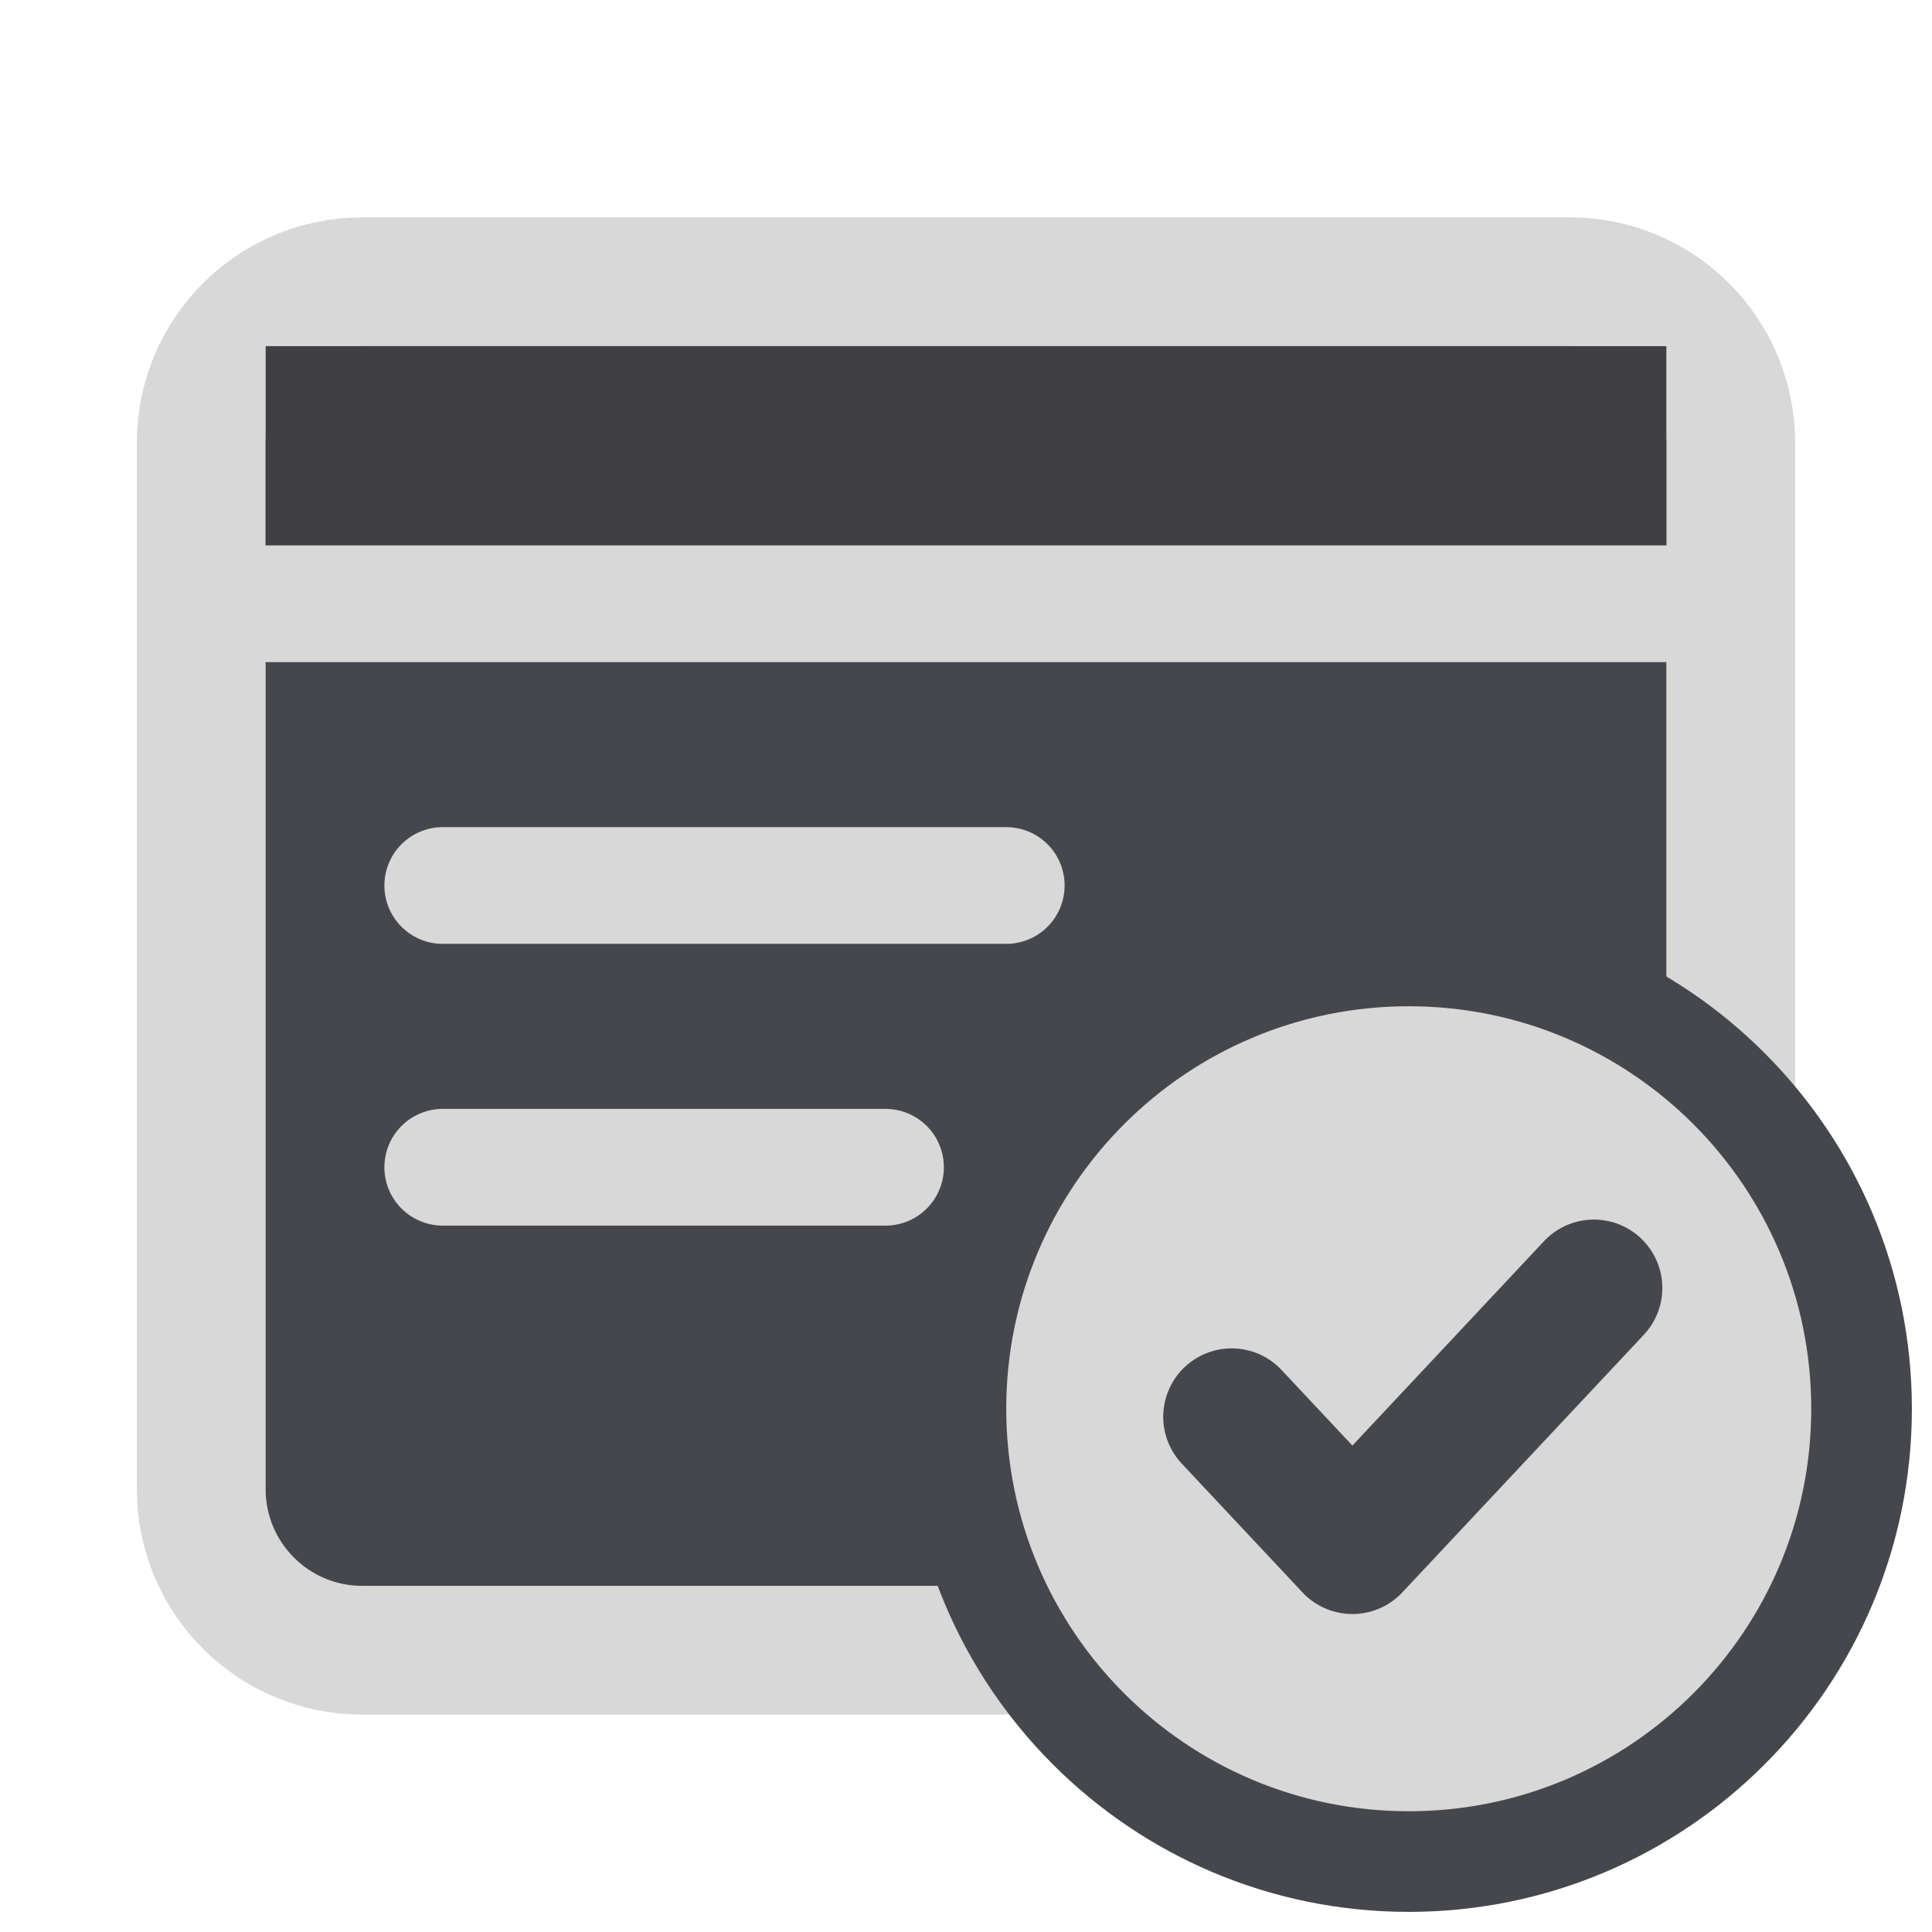
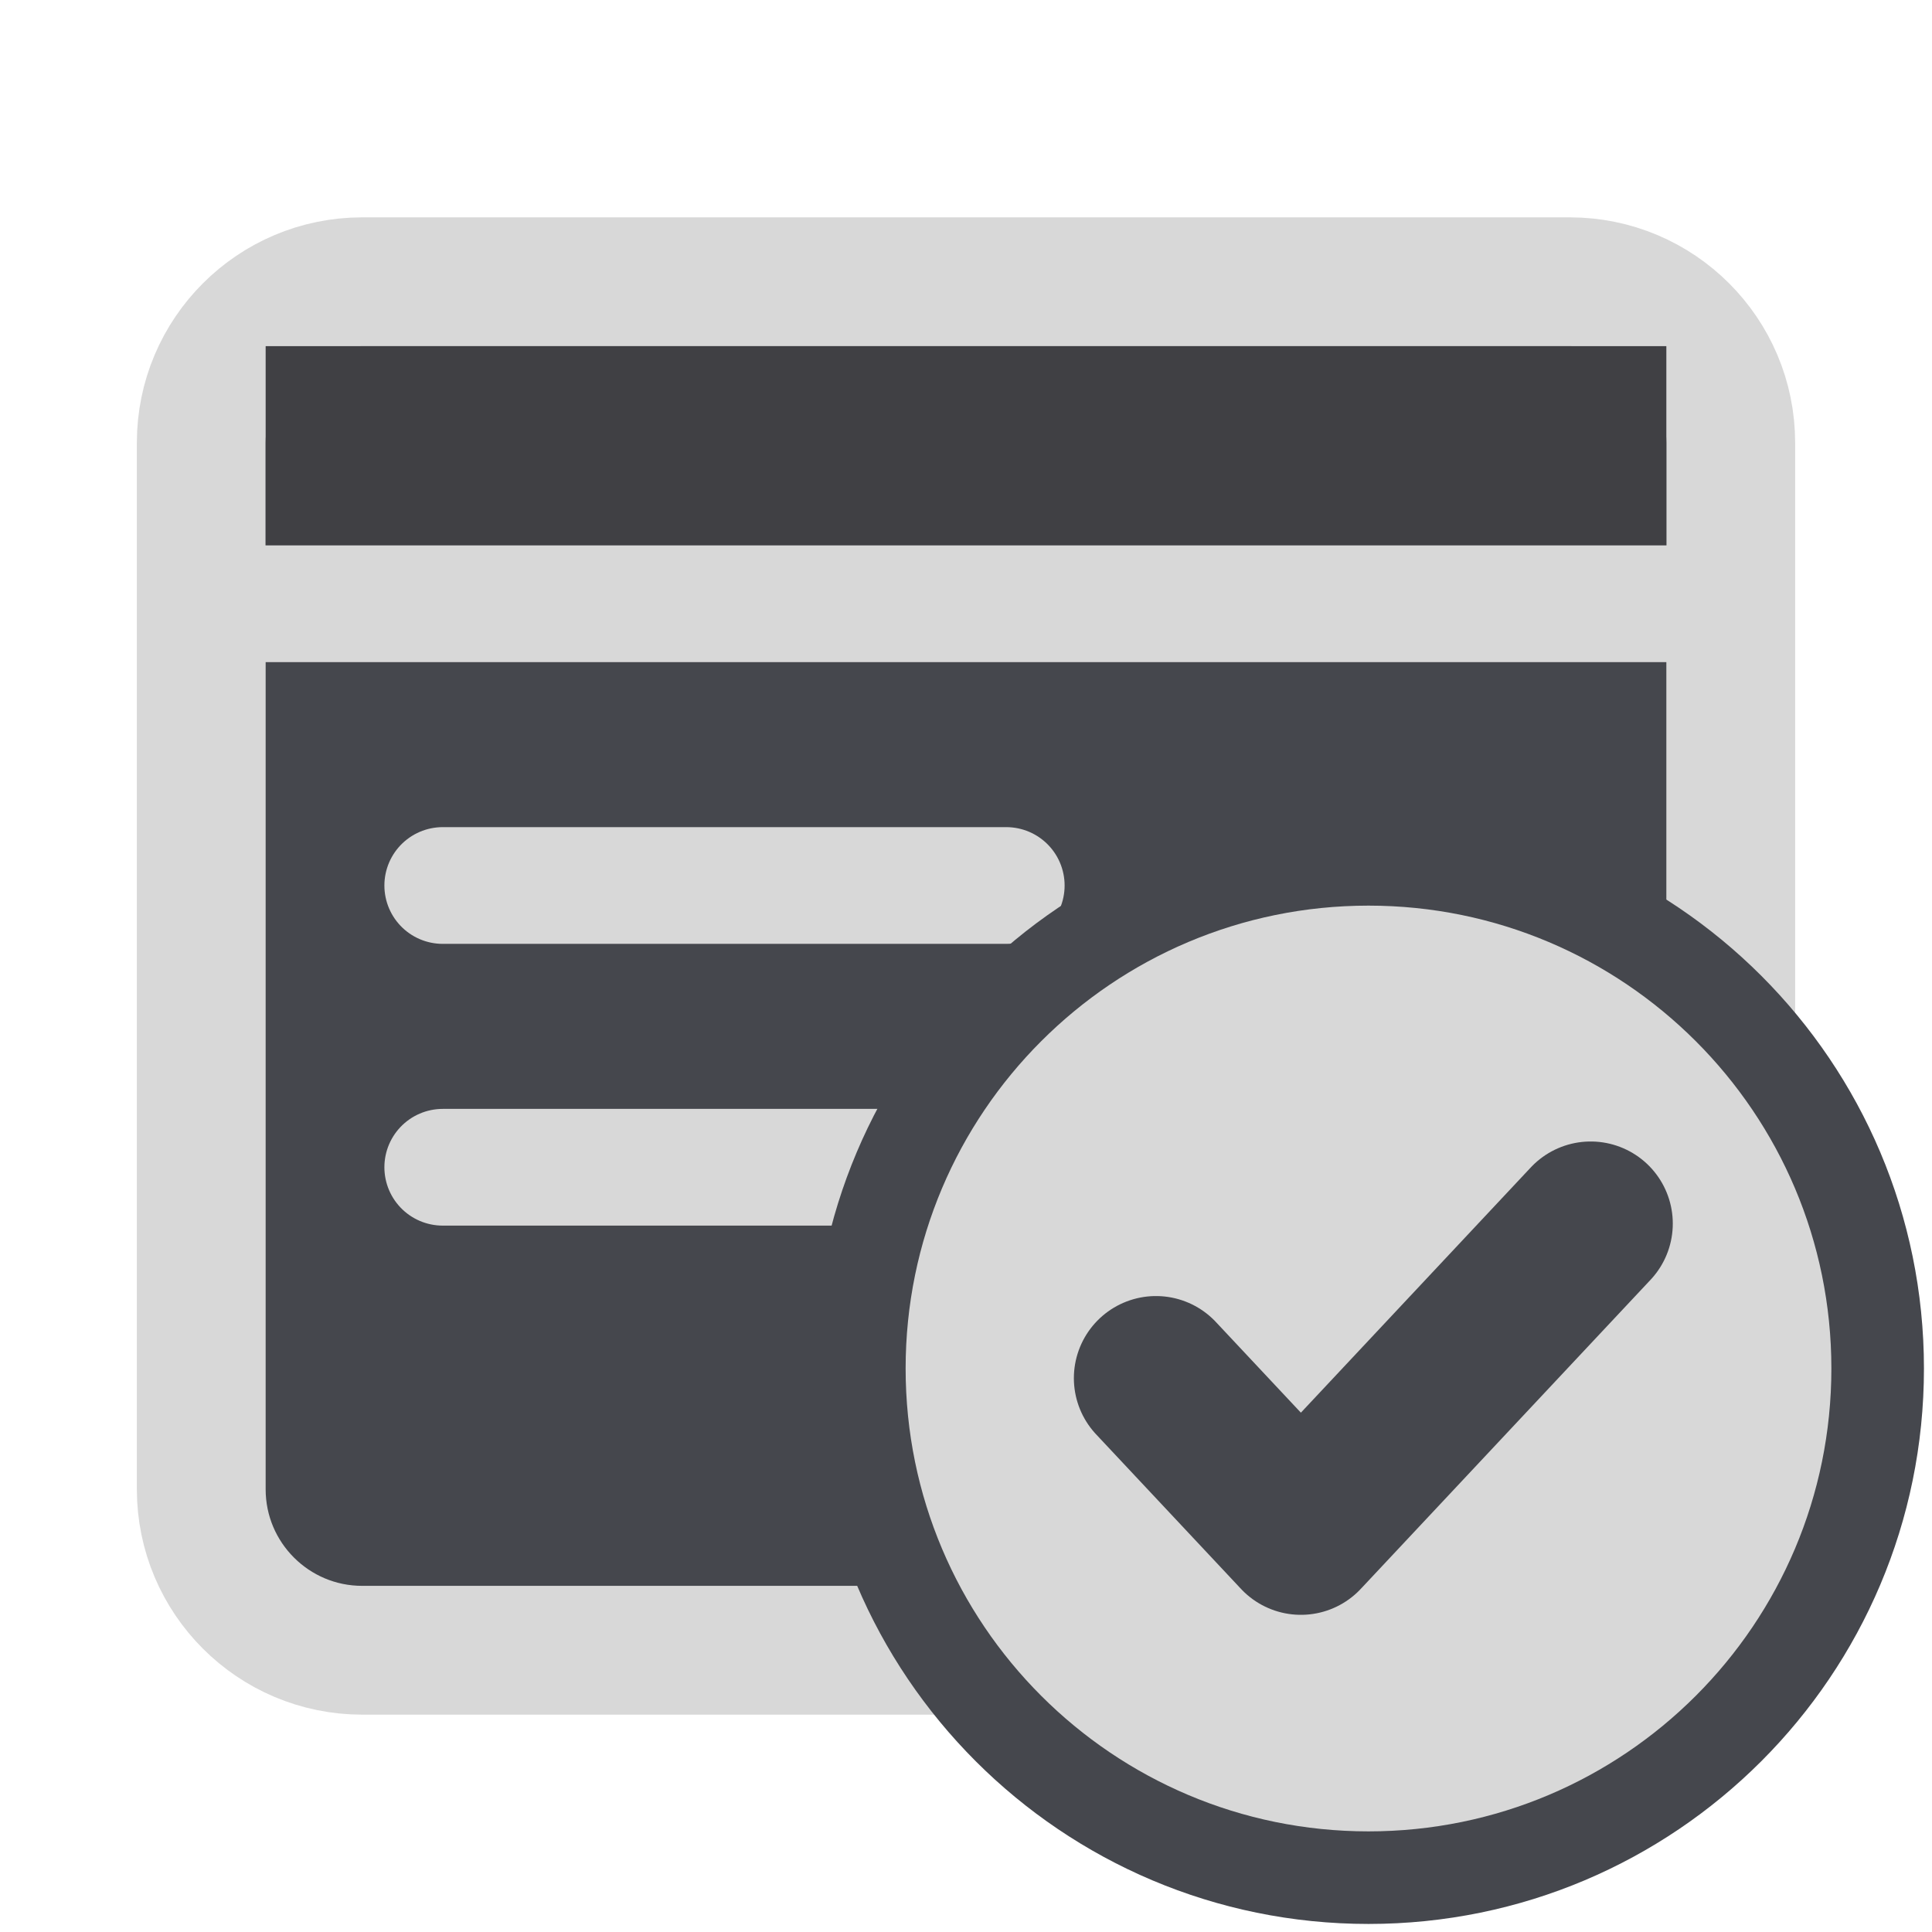
<svg xmlns="http://www.w3.org/2000/svg" width="24" height="24" viewBox="0 0 24 24">
  <g stroke-linecap="round" stroke-linejoin="round">
    <rect fill="#45474D" stroke="#D8D8D8" stroke-width="1.6" x="2.5" y="3.5" width="19" height="17" rx="2" />
    <path fill="#404044" d="M3.3 4.3h17.4v3.2H3.3z" />
    <path fill="none" stroke="#D8D8D8" stroke-width="1.45" d="M2.5 7.5h19" />
    <path fill="none" stroke="#D8D8D8" stroke-width="1.45" d="M5.5 11H12.5M5.5 14.5H11" />
-     <circle fill="#45474D" cx="17.5" cy="17.5" r="6.25" />
-     <circle fill="#D8D8D8" cx="17.5" cy="17.5" r="5" />
-     <path fill="none" stroke="#45474D" stroke-width="1.7" d="M15.3 17.6l1.5 1.6 3-3.2" />
+     <circle fill="#45474D" cx="17" cy="17" r="6.9" />
+     <circle fill="#D8D8D8" cx="17" cy="17" r="5.75" />
+     <g transform="translate(17 17) scale(1.2) translate(-17.5 -17.5)">
+       <path fill="none" stroke="#45474D" stroke-width="1.7" d="M15.3 17.6l1.5 1.6 3-3.2" />
+     </g>
  </g>
</svg>
